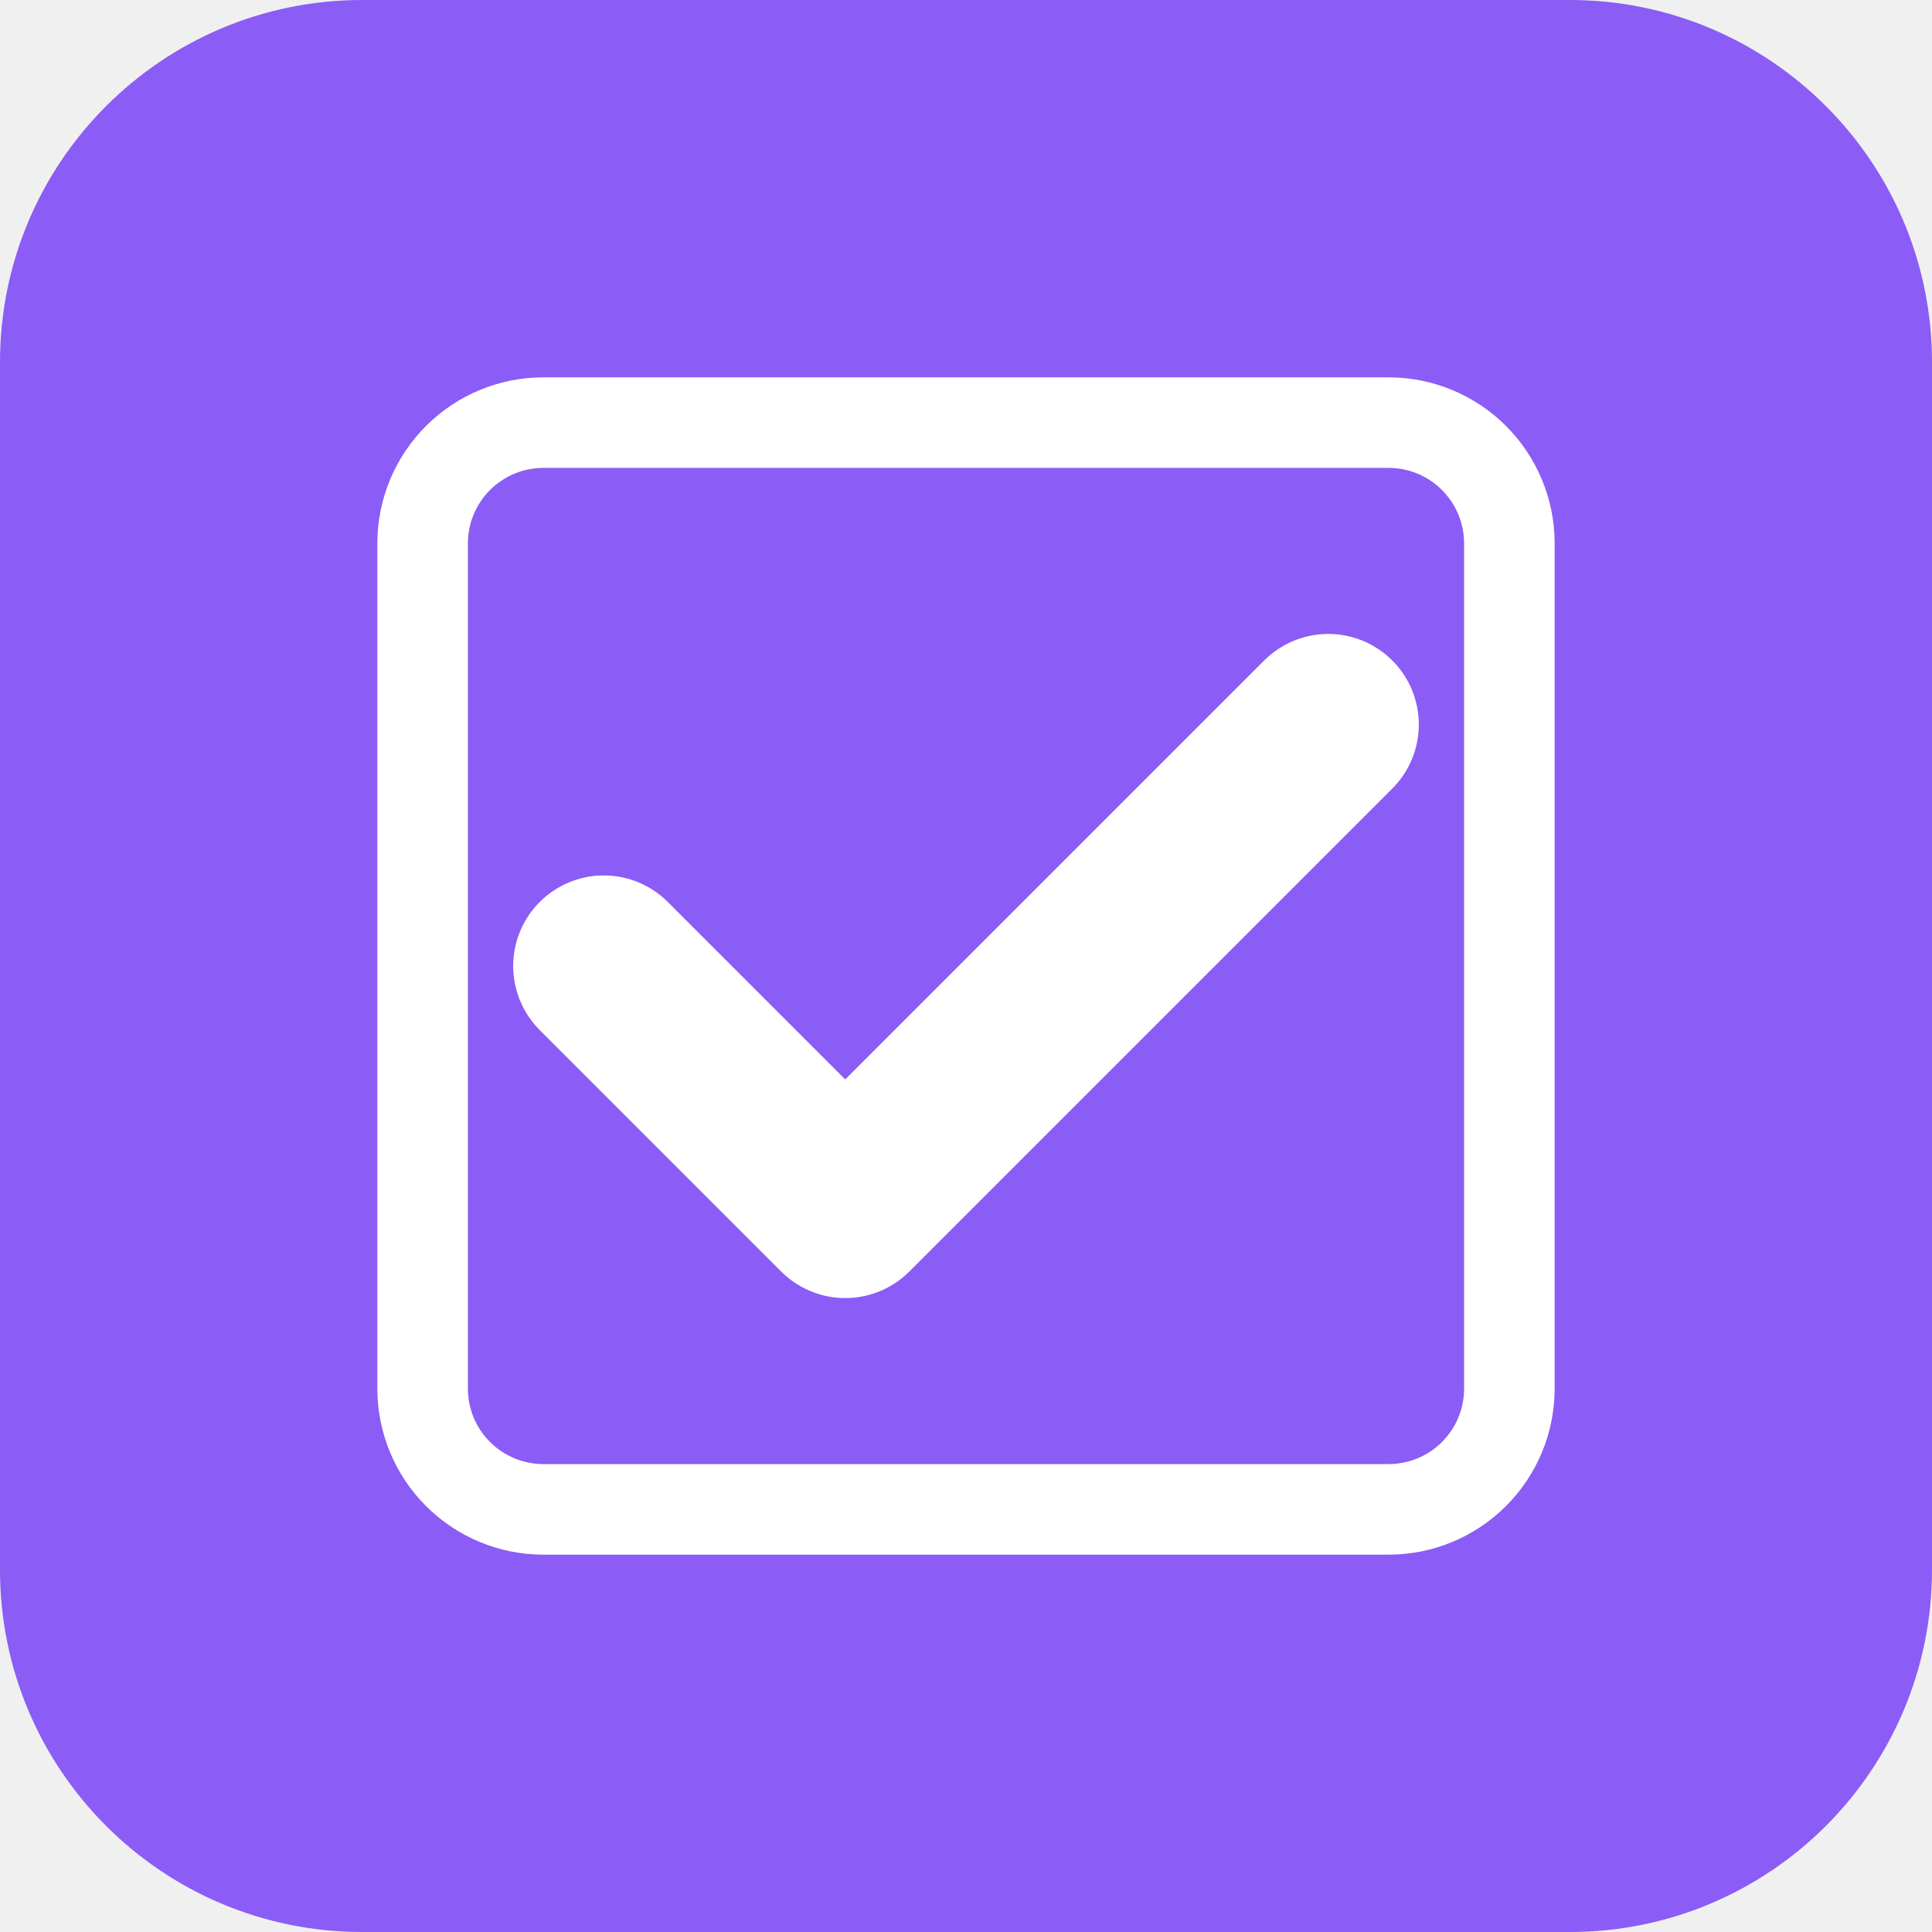
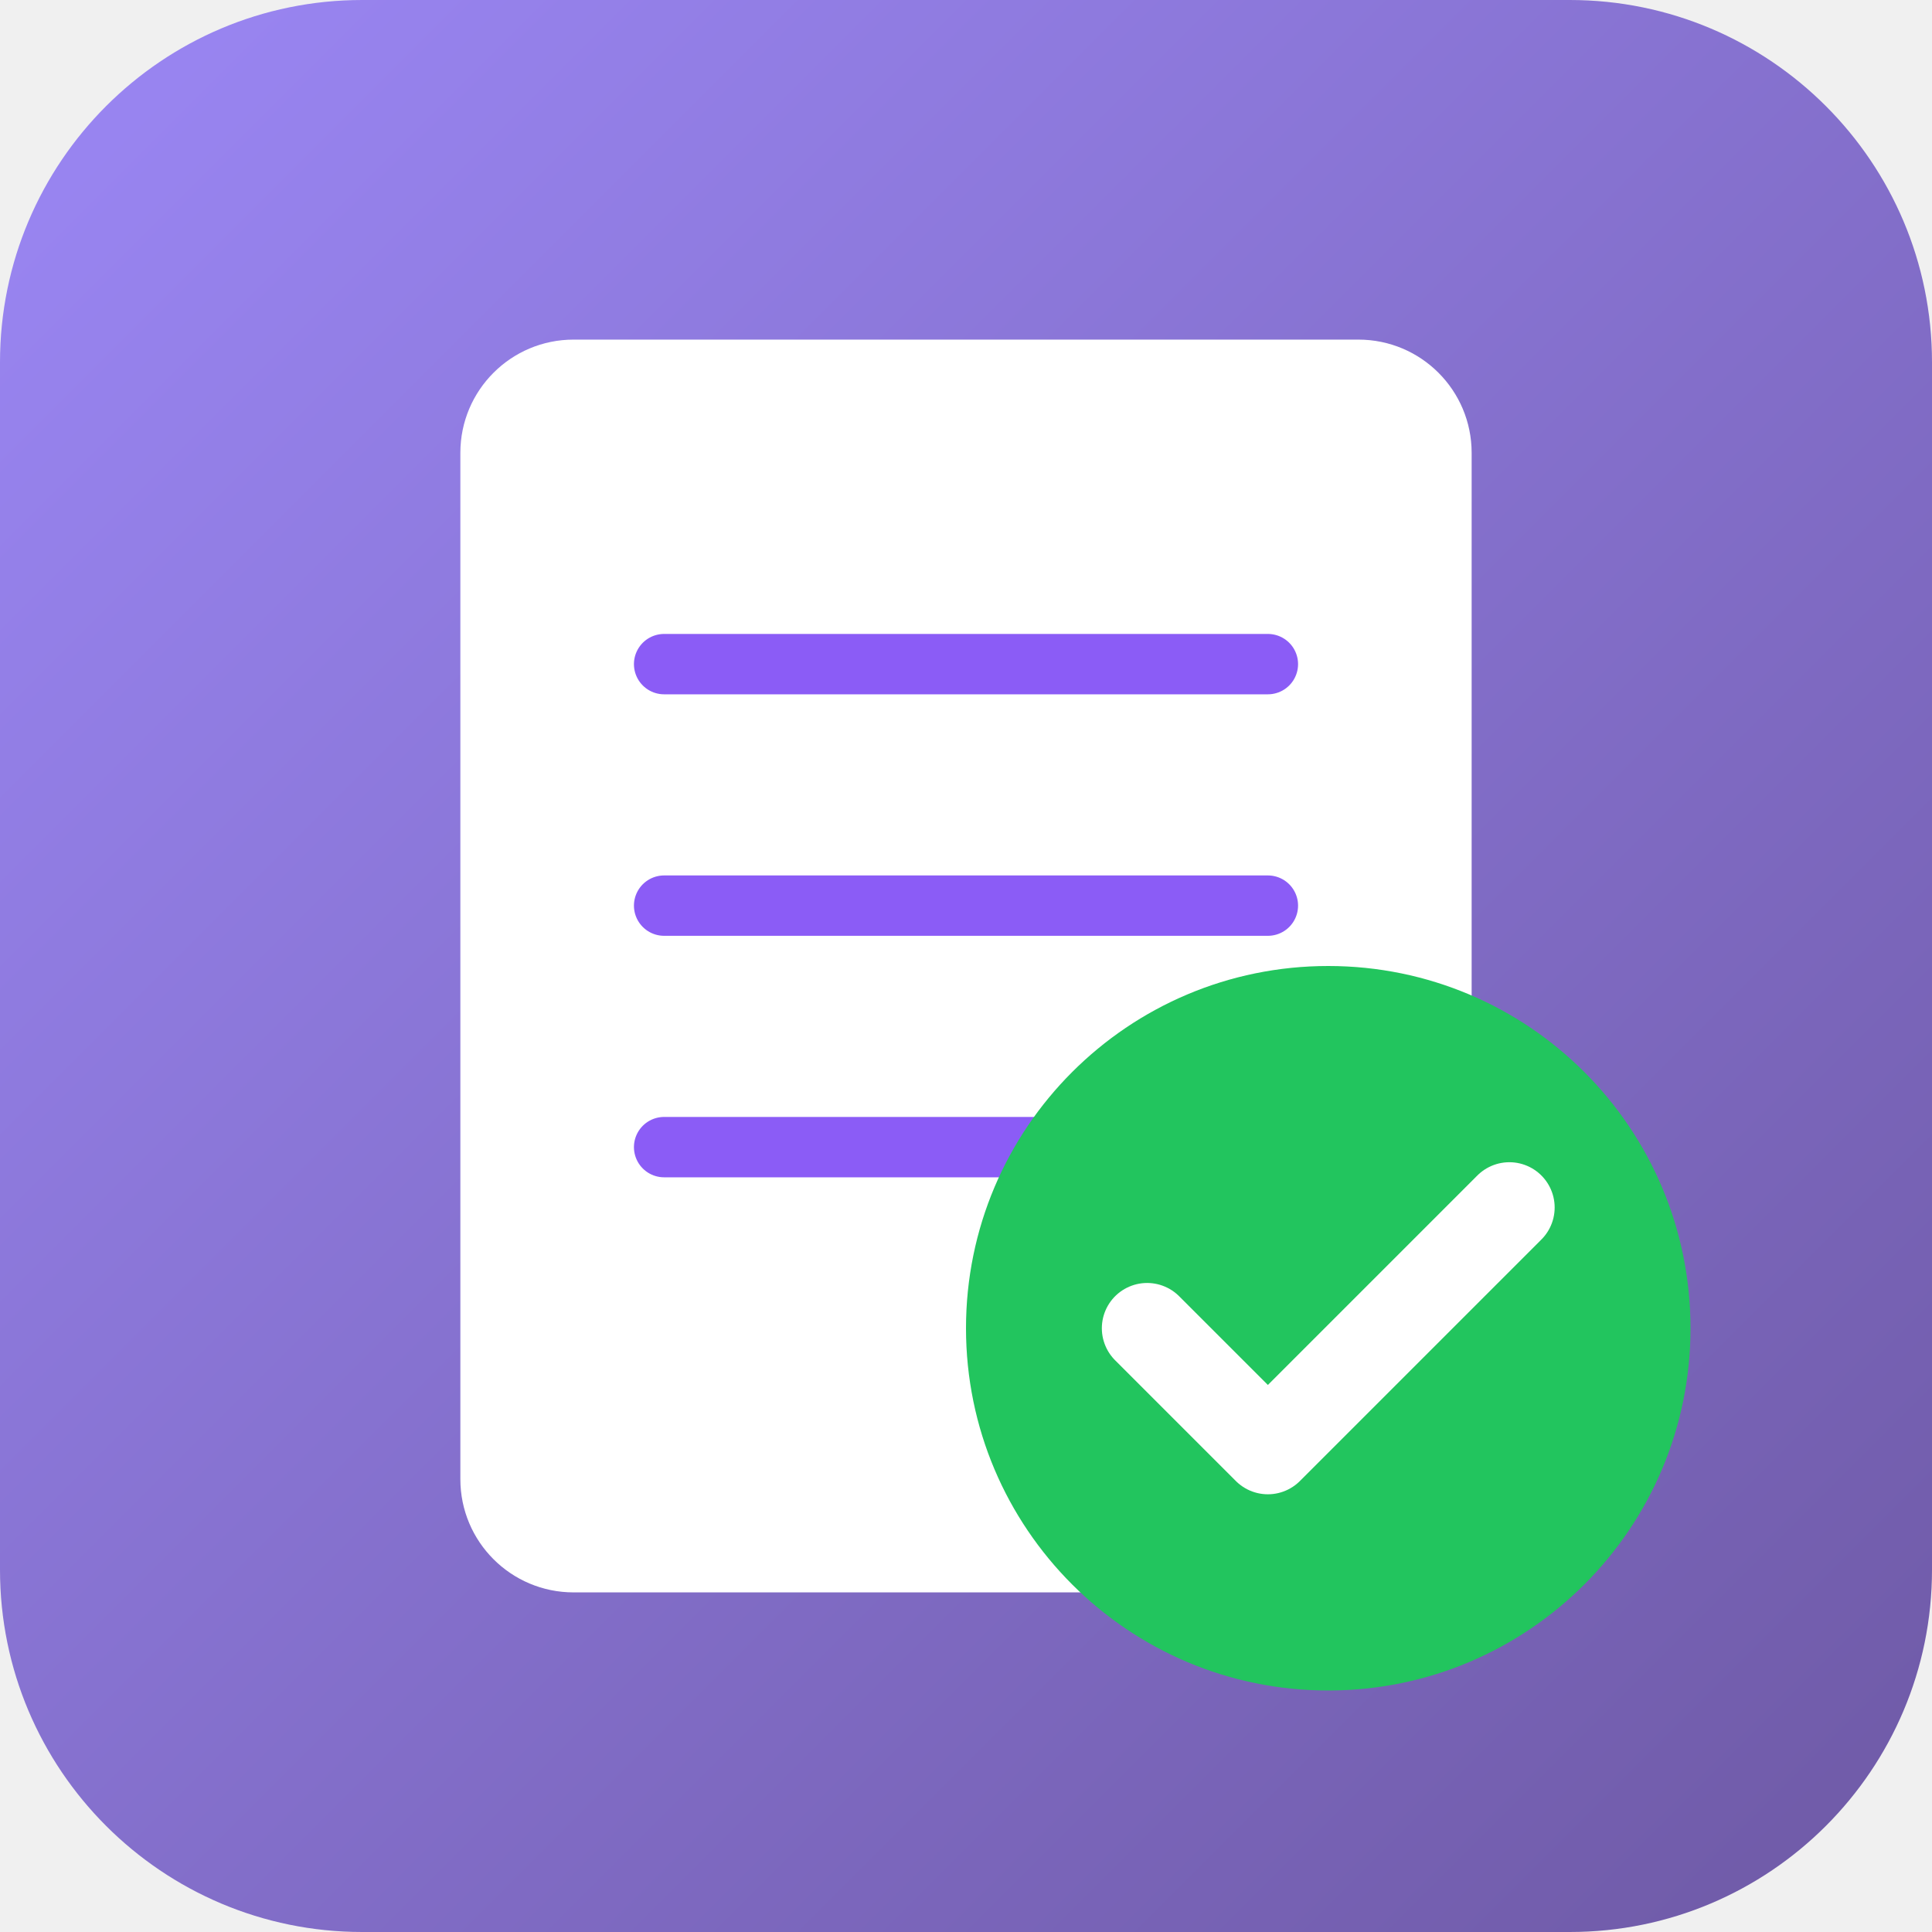
<svg xmlns="http://www.w3.org/2000/svg" width="64" height="64" viewBox="0 0 64 64" fill="none">
-   <rect width="64" height="64" rx="12" fill="#8B5CF6" />
-   <path d="M20 32L28 40L44 24" stroke="white" stroke-width="6" stroke-linecap="round" stroke-linejoin="round" />
-   <path d="M18 14H46C47.061 14 48.078 14.421 48.828 15.172C49.579 15.922 50 16.939 50 18V46C50 47.061 49.579 48.078 48.828 48.828C48.078 49.579 47.061 50 46 50H18C16.939 50 15.922 49.579 15.172 48.828C14.421 48.078 14 47.061 14 46V18C14 16.939 14.421 15.922 15.172 15.172C15.922 14.421 16.939 14 18 14Z" stroke="white" stroke-width="3" stroke-linecap="round" stroke-linejoin="round" />
+   <rect width="64" height="64" rx="12" fill="url(#paint0_linear)" />
+   <rect x="16" y="12" width="32" height="40" rx="3" fill="white" stroke="#FFFFFF" stroke-width="1.5" />
+   <line x1="22" y1="22" x2="42" y2="22" stroke="#8B5CF6" stroke-width="2" stroke-linecap="round" />
+   <line x1="22" y1="30" x2="42" y2="30" stroke="#8B5CF6" stroke-width="2" stroke-linecap="round" />
+   <line x1="22" y1="38" x2="36" y2="38" stroke="#8B5CF6" stroke-width="2" stroke-linecap="round" />
+   <circle cx="44" cy="44" r="12" fill="#22C55E" />
+   <path d="M38 44L42 48L50 40" stroke="white" stroke-width="3" stroke-linecap="round" stroke-linejoin="round" />
+   <defs>
+     <linearGradient id="paint0_linear" x1="0" y1="0" x2="64" y2="64" gradientUnits="userSpaceOnUse">
+       <stop offset="0%" stop-color="#9B87F5" />
+       <stop offset="100%" stop-color="#6E59A5" />
+     </linearGradient>
+   </defs>
</svg>
